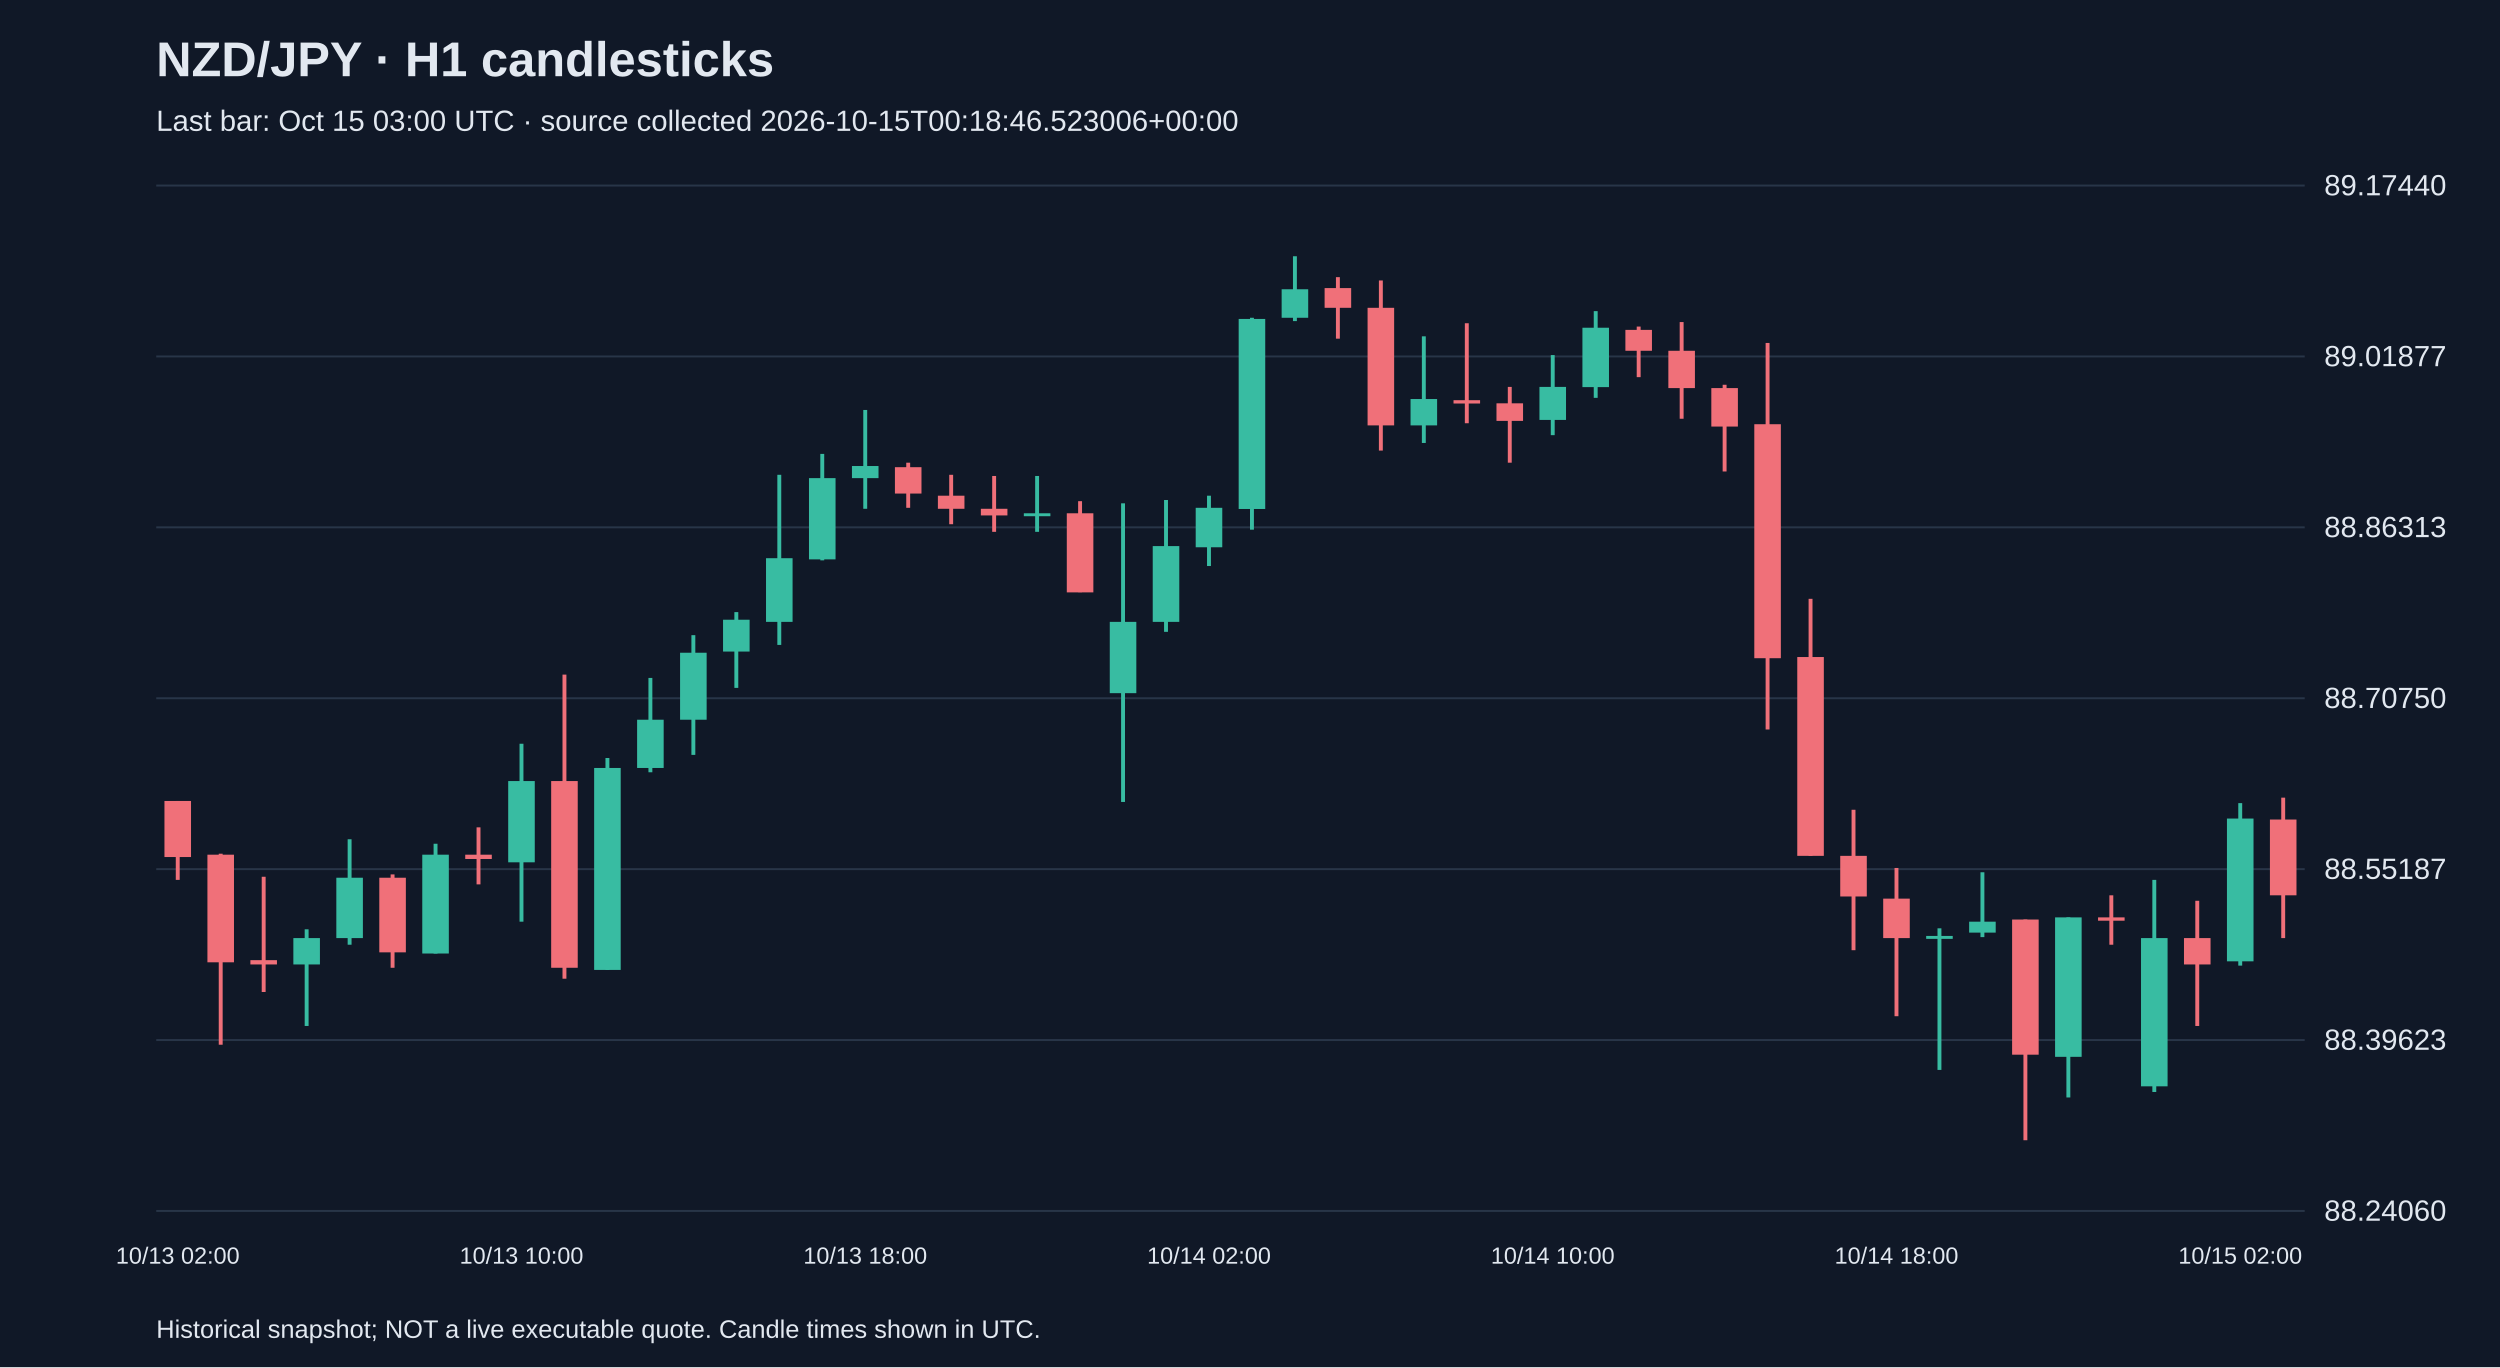
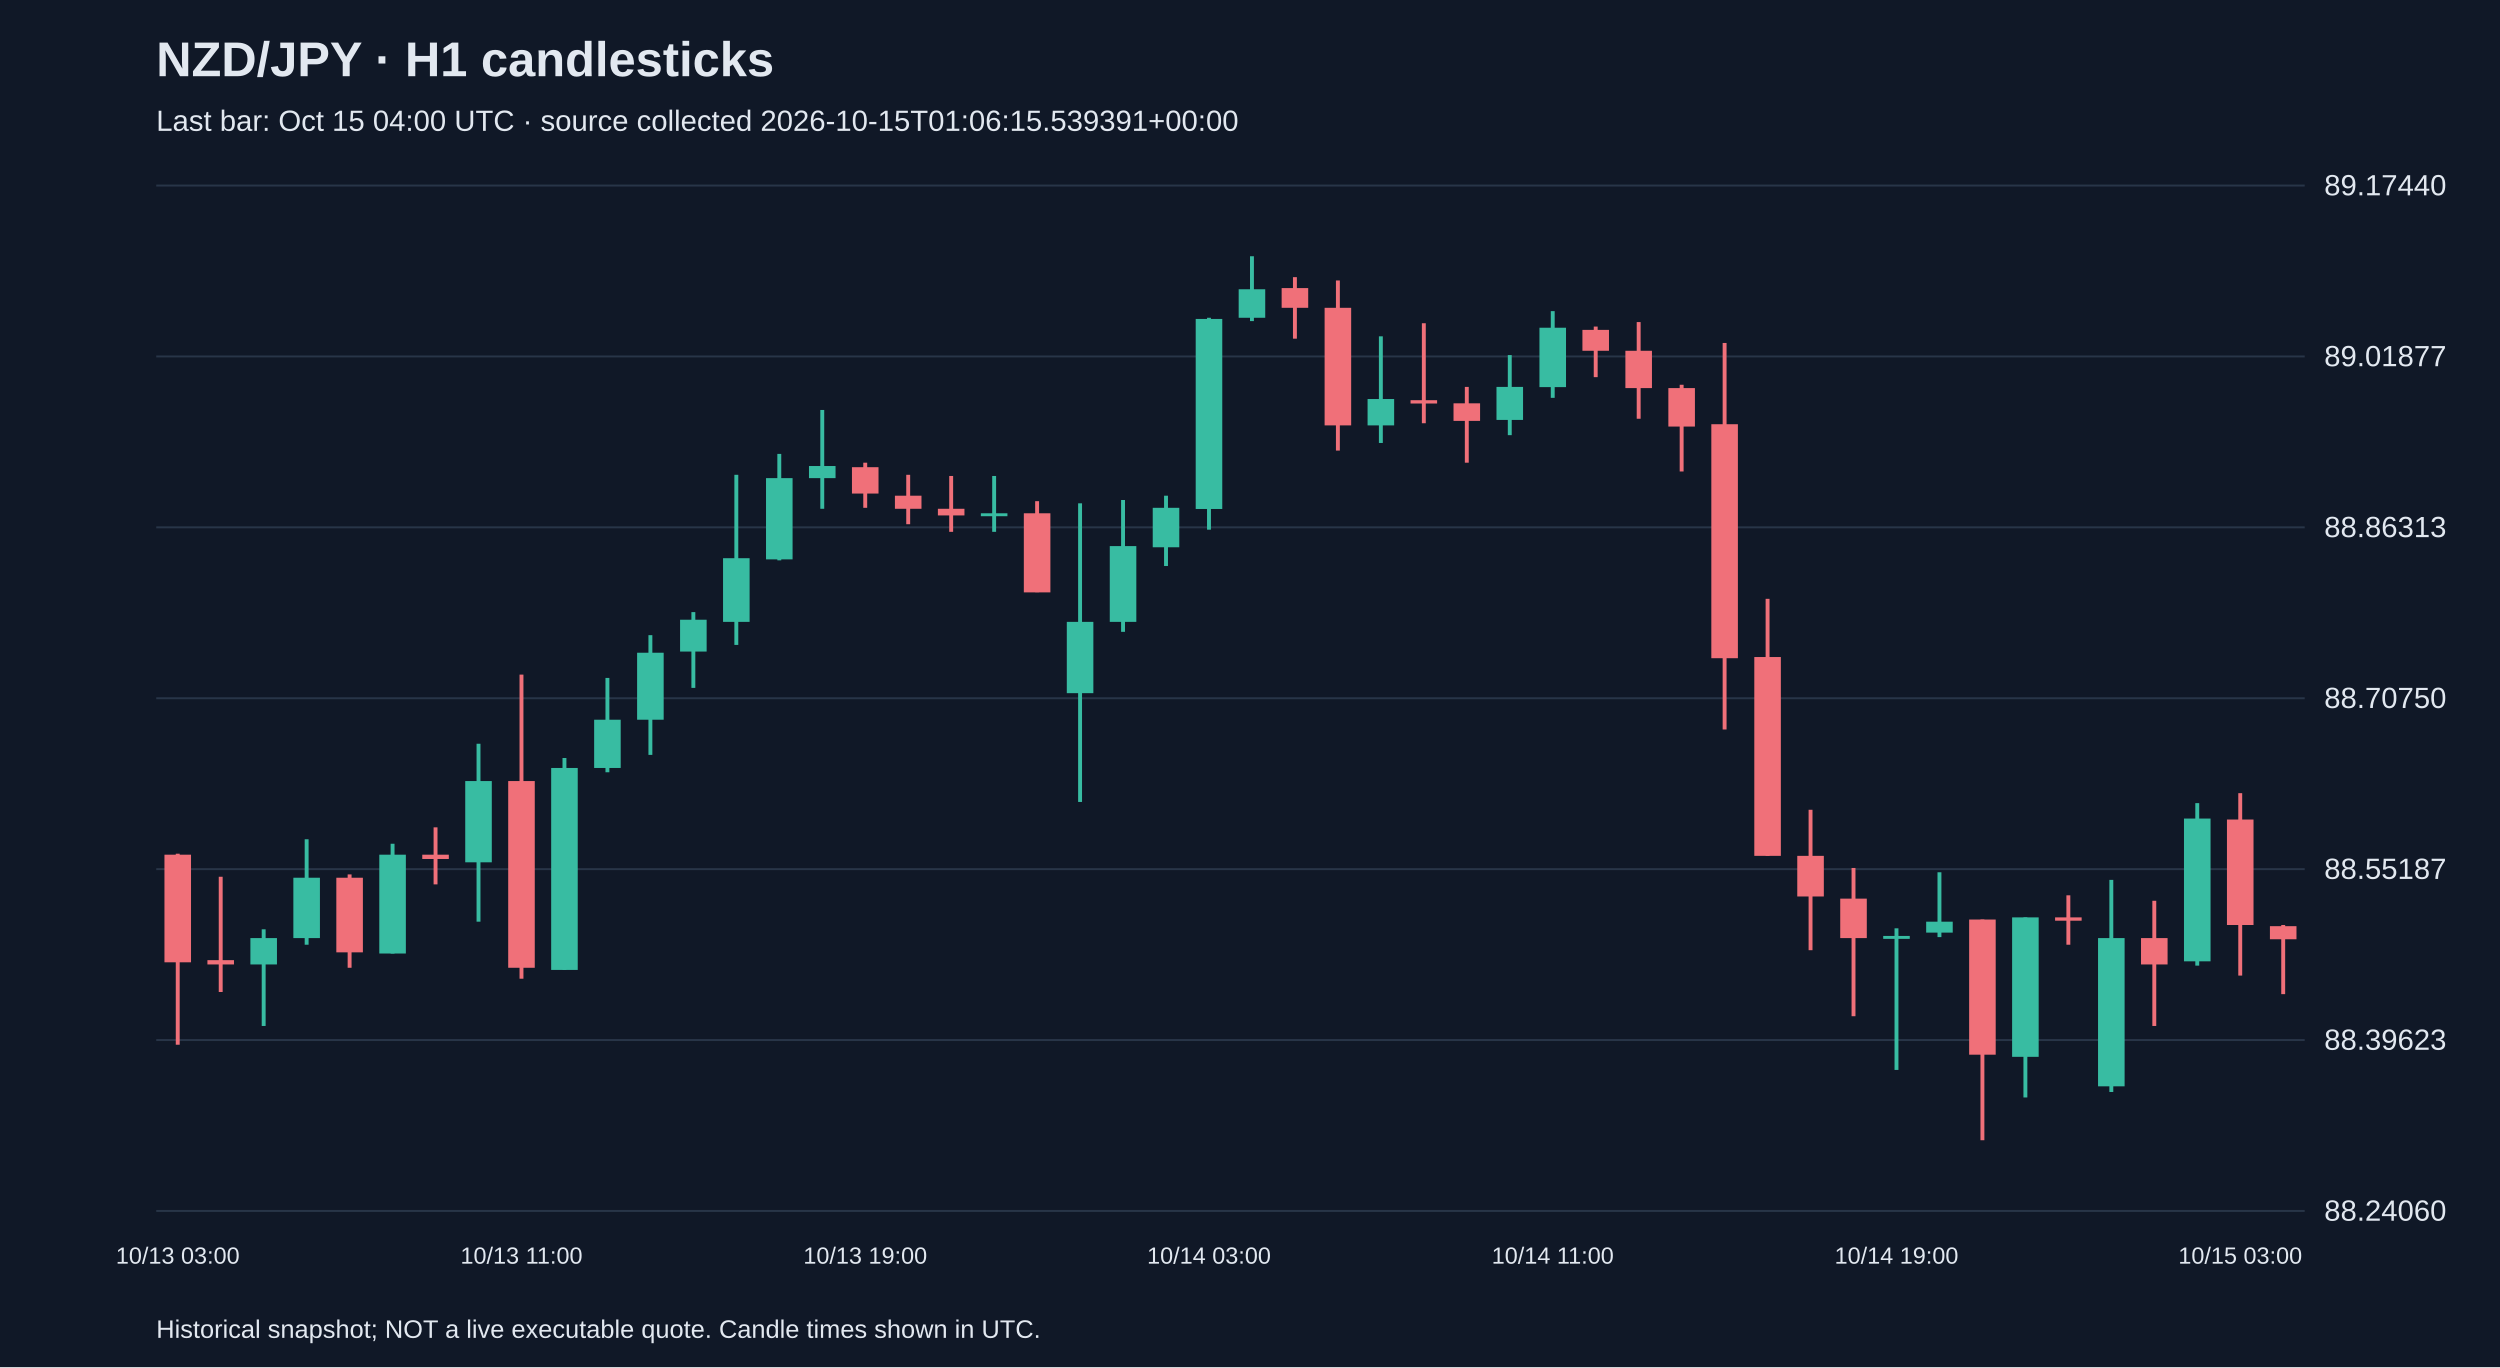
<svg xmlns="http://www.w3.org/2000/svg" viewBox="0 0 1280 700">
  <rect width="100%" height="100%" fill="#101827" />
  <style>text{font-family:Arial,sans-serif;fill:#e2e8f0}</style>
  <text x="80" y="39" font-size="25" font-weight="bold">NZD/JPY · H1 candlesticks</text>
-   <text x="80" y="67" font-size="15" fill="#a6b1c5">Last bar: Oct 15 03:00 UTC · source collected 2026-10-15T00:18:46.523006+00:00</text>
+   <text x="80" y="67" font-size="15" fill="#a6b1c5">Last bar: Oct 15 04:00 UTC · source collected 2026-10-15T01:06:15.539391+00:00</text>
  <line x1="80" y1="620.0" x2="1180" y2="620.0" stroke="#283548" />
  <text x="1190" y="625.0" font-size="15">88.24060</text>
  <line x1="80" y1="532.5" x2="1180" y2="532.5" stroke="#283548" />
  <text x="1190" y="537.5" font-size="15">88.39623</text>
  <line x1="80" y1="445.0" x2="1180" y2="445.0" stroke="#283548" />
  <text x="1190" y="450.0" font-size="15">88.55187</text>
  <line x1="80" y1="357.5" x2="1180" y2="357.5" stroke="#283548" />
  <text x="1190" y="362.5" font-size="15">88.70750</text>
  <line x1="80" y1="270.0" x2="1180" y2="270.0" stroke="#283548" />
  <text x="1190" y="275.0" font-size="15">88.86313</text>
  <line x1="80" y1="182.5" x2="1180" y2="182.5" stroke="#283548" />
  <text x="1190" y="187.5" font-size="15">89.01877</text>
  <line x1="80" y1="95.0" x2="1180" y2="95.0" stroke="#283548" />
  <text x="1190" y="100.0" font-size="15">89.17440</text>
-   <line x1="91.0" y1="410.1" x2="91.0" y2="450.5" stroke="#f07079" stroke-width="2" />
-   <rect x="84.2" y="410.1" width="13.6" height="28.7" fill="#f07079" />
-   <text x="91.0" y="647" text-anchor="middle" font-size="12">10/13 02:00</text>
-   <line x1="113.0" y1="437.1" x2="113.0" y2="534.9" stroke="#f07079" stroke-width="2" />
-   <rect x="106.2" y="437.6" width="13.6" height="55.1" fill="#f07079" />
-   <line x1="135.0" y1="448.9" x2="135.0" y2="507.9" stroke="#f07079" stroke-width="2" />
-   <rect x="128.2" y="491.6" width="13.6" height="2.2" fill="#f07079" />
-   <line x1="157.0" y1="475.8" x2="157.0" y2="525.3" stroke="#38bca2" stroke-width="2" />
-   <rect x="150.2" y="480.3" width="13.6" height="13.5" fill="#38bca2" />
-   <line x1="179.0" y1="429.7" x2="179.0" y2="483.7" stroke="#38bca2" stroke-width="2" />
-   <rect x="172.2" y="449.4" width="13.6" height="30.9" fill="#38bca2" />
-   <line x1="201.0" y1="447.7" x2="201.0" y2="495.5" stroke="#f07079" stroke-width="2" />
-   <rect x="194.2" y="449.4" width="13.6" height="38.2" fill="#f07079" />
-   <line x1="223.0" y1="432.0" x2="223.0" y2="488.2" stroke="#38bca2" stroke-width="2" />
-   <rect x="216.2" y="437.6" width="13.6" height="50.6" fill="#38bca2" />
-   <line x1="245.0" y1="423.6" x2="245.0" y2="452.8" stroke="#f07079" stroke-width="2" />
-   <rect x="238.2" y="437.6" width="13.6" height="2.2" fill="#f07079" />
-   <line x1="267.0" y1="380.8" x2="267.0" y2="471.9" stroke="#38bca2" stroke-width="2" />
-   <rect x="260.2" y="399.9" width="13.6" height="41.6" fill="#38bca2" />
-   <text x="267.0" y="647" text-anchor="middle" font-size="12">10/13 10:00</text>
-   <line x1="289.0" y1="345.4" x2="289.0" y2="501.1" stroke="#f07079" stroke-width="2" />
-   <rect x="282.2" y="399.9" width="13.6" height="95.6" fill="#f07079" />
-   <line x1="311.0" y1="388.1" x2="311.0" y2="496.6" stroke="#38bca2" stroke-width="2" />
-   <rect x="304.2" y="393.2" width="13.6" height="103.4" fill="#38bca2" />
-   <line x1="333.0" y1="347.1" x2="333.0" y2="395.4" stroke="#38bca2" stroke-width="2" />
-   <rect x="326.2" y="368.5" width="13.6" height="24.7" fill="#38bca2" />
-   <line x1="355.0" y1="325.2" x2="355.0" y2="386.5" stroke="#38bca2" stroke-width="2" />
-   <rect x="348.2" y="334.2" width="13.6" height="34.3" fill="#38bca2" />
-   <line x1="377.0" y1="313.4" x2="377.0" y2="352.2" stroke="#38bca2" stroke-width="2" />
-   <rect x="370.2" y="317.3" width="13.6" height="16.3" fill="#38bca2" />
-   <line x1="399.0" y1="243.1" x2="399.0" y2="330.2" stroke="#38bca2" stroke-width="2" />
-   <rect x="392.2" y="285.8" width="13.6" height="32.6" fill="#38bca2" />
-   <line x1="421.0" y1="232.4" x2="421.0" y2="286.9" stroke="#38bca2" stroke-width="2" />
-   <rect x="414.2" y="244.8" width="13.6" height="41.6" fill="#38bca2" />
-   <line x1="443.0" y1="209.9" x2="443.0" y2="260.5" stroke="#38bca2" stroke-width="2" />
-   <rect x="436.2" y="238.6" width="13.6" height="6.2" fill="#38bca2" />
-   <text x="443.0" y="647" text-anchor="middle" font-size="12">10/13 18:00</text>
-   <line x1="465.0" y1="236.9" x2="465.0" y2="260.0" stroke="#f07079" stroke-width="2" />
-   <rect x="458.2" y="239.2" width="13.6" height="13.5" fill="#f07079" />
-   <line x1="487.0" y1="243.1" x2="487.0" y2="268.4" stroke="#f07079" stroke-width="2" />
-   <rect x="480.2" y="253.8" width="13.6" height="6.7" fill="#f07079" />
-   <line x1="509.0" y1="243.7" x2="509.0" y2="272.3" stroke="#f07079" stroke-width="2" />
-   <rect x="502.2" y="260.5" width="13.6" height="3.4" fill="#f07079" />
-   <line x1="531.0" y1="243.7" x2="531.0" y2="272.3" stroke="#38bca2" stroke-width="2" />
-   <rect x="524.2" y="262.8" width="13.6" height="1.5" fill="#38bca2" />
-   <line x1="553.0" y1="256.6" x2="553.0" y2="303.2" stroke="#f07079" stroke-width="2" />
-   <rect x="546.2" y="262.8" width="13.6" height="40.5" fill="#f07079" />
-   <line x1="575.0" y1="257.7" x2="575.0" y2="410.6" stroke="#38bca2" stroke-width="2" />
-   <rect x="568.2" y="318.4" width="13.6" height="36.5" fill="#38bca2" />
-   <line x1="597.0" y1="256.0" x2="597.0" y2="323.5" stroke="#38bca2" stroke-width="2" />
-   <rect x="590.2" y="279.6" width="13.6" height="38.8" fill="#38bca2" />
-   <line x1="619.0" y1="253.8" x2="619.0" y2="289.8" stroke="#38bca2" stroke-width="2" />
-   <rect x="612.2" y="260.0" width="13.6" height="20.2" fill="#38bca2" />
-   <text x="619.0" y="647" text-anchor="middle" font-size="12">10/14 02:00</text>
-   <line x1="641.0" y1="162.7" x2="641.0" y2="271.2" stroke="#38bca2" stroke-width="2" />
-   <rect x="634.2" y="163.3" width="13.6" height="97.3" fill="#38bca2" />
-   <line x1="663.0" y1="131.2" x2="663.0" y2="164.4" stroke="#38bca2" stroke-width="2" />
-   <rect x="656.2" y="148.1" width="13.6" height="14.6" fill="#38bca2" />
-   <line x1="685.0" y1="141.9" x2="685.0" y2="173.4" stroke="#f07079" stroke-width="2" />
-   <rect x="678.2" y="147.5" width="13.6" height="10.1" fill="#f07079" />
-   <line x1="707.0" y1="143.6" x2="707.0" y2="230.7" stroke="#f07079" stroke-width="2" />
-   <rect x="700.2" y="157.6" width="13.6" height="60.2" fill="#f07079" />
-   <line x1="729.0" y1="172.2" x2="729.0" y2="226.8" stroke="#38bca2" stroke-width="2" />
-   <rect x="722.2" y="204.3" width="13.6" height="13.5" fill="#38bca2" />
-   <line x1="751.0" y1="165.5" x2="751.0" y2="216.7" stroke="#f07079" stroke-width="2" />
-   <rect x="744.2" y="204.9" width="13.6" height="1.7" fill="#f07079" />
-   <line x1="773.0" y1="198.1" x2="773.0" y2="236.9" stroke="#f07079" stroke-width="2" />
-   <rect x="766.2" y="206.5" width="13.6" height="9.0" fill="#f07079" />
-   <line x1="795.0" y1="181.8" x2="795.0" y2="222.8" stroke="#38bca2" stroke-width="2" />
-   <rect x="788.2" y="198.1" width="13.6" height="16.9" fill="#38bca2" />
-   <text x="795.0" y="647" text-anchor="middle" font-size="12">10/14 10:00</text>
-   <line x1="817.0" y1="159.3" x2="817.0" y2="203.7" stroke="#38bca2" stroke-width="2" />
-   <rect x="810.2" y="167.8" width="13.6" height="30.4" fill="#38bca2" />
-   <line x1="839.0" y1="167.2" x2="839.0" y2="193.1" stroke="#f07079" stroke-width="2" />
-   <rect x="832.2" y="168.9" width="13.6" height="10.7" fill="#f07079" />
-   <line x1="861.0" y1="164.9" x2="861.0" y2="214.4" stroke="#f07079" stroke-width="2" />
-   <rect x="854.2" y="179.6" width="13.6" height="19.1" fill="#f07079" />
-   <line x1="883.0" y1="197.0" x2="883.0" y2="241.4" stroke="#f07079" stroke-width="2" />
-   <rect x="876.2" y="198.7" width="13.6" height="19.7" fill="#f07079" />
-   <line x1="905.0" y1="175.6" x2="905.0" y2="373.5" stroke="#f07079" stroke-width="2" />
-   <rect x="898.2" y="217.2" width="13.6" height="119.8" fill="#f07079" />
-   <line x1="927.0" y1="306.6" x2="927.0" y2="438.2" stroke="#f07079" stroke-width="2" />
-   <rect x="920.2" y="336.4" width="13.6" height="101.8" fill="#f07079" />
-   <line x1="949.0" y1="414.6" x2="949.0" y2="486.5" stroke="#f07079" stroke-width="2" />
-   <rect x="942.2" y="438.2" width="13.6" height="20.8" fill="#f07079" />
-   <line x1="971.0" y1="444.4" x2="971.0" y2="520.3" stroke="#f07079" stroke-width="2" />
-   <rect x="964.2" y="460.1" width="13.6" height="20.2" fill="#f07079" />
-   <text x="971.0" y="647" text-anchor="middle" font-size="12">10/14 18:00</text>
-   <line x1="993.0" y1="475.3" x2="993.0" y2="547.8" stroke="#38bca2" stroke-width="2" />
-   <rect x="986.2" y="479.2" width="13.6" height="1.5" fill="#38bca2" />
-   <line x1="1015.0" y1="446.6" x2="1015.0" y2="479.8" stroke="#38bca2" stroke-width="2" />
-   <rect x="1008.2" y="471.9" width="13.6" height="5.6" fill="#38bca2" />
-   <line x1="1037.0" y1="470.8" x2="1037.0" y2="583.8" stroke="#f07079" stroke-width="2" />
-   <rect x="1030.2" y="470.8" width="13.6" height="69.2" fill="#f07079" />
-   <line x1="1059.0" y1="469.7" x2="1059.0" y2="561.9" stroke="#38bca2" stroke-width="2" />
-   <rect x="1052.2" y="469.7" width="13.6" height="71.4" fill="#38bca2" />
-   <line x1="1081.0" y1="458.4" x2="1081.0" y2="483.7" stroke="#f07079" stroke-width="2" />
-   <rect x="1074.2" y="469.7" width="13.6" height="1.7" fill="#f07079" />
-   <line x1="1103.0" y1="450.5" x2="1103.0" y2="559.1" stroke="#38bca2" stroke-width="2" />
-   <rect x="1096.2" y="480.3" width="13.6" height="75.9" fill="#38bca2" />
-   <line x1="1125.0" y1="461.2" x2="1125.0" y2="525.3" stroke="#f07079" stroke-width="2" />
-   <rect x="1118.2" y="480.3" width="13.6" height="13.5" fill="#f07079" />
-   <line x1="1147.0" y1="411.2" x2="1147.0" y2="494.4" stroke="#38bca2" stroke-width="2" />
-   <rect x="1140.2" y="419.1" width="13.6" height="73.1" fill="#38bca2" />
-   <text x="1147.0" y="647" text-anchor="middle" font-size="12">10/15 02:00</text>
-   <line x1="1169.0" y1="408.4" x2="1169.0" y2="480.3" stroke="#f07079" stroke-width="2" />
-   <rect x="1162.2" y="419.6" width="13.6" height="38.8" fill="#f07079" />
+   <line x1="91.0" y1="437.1" x2="91.0" y2="534.9" stroke="#f07079" stroke-width="2" />
+   <rect x="84.2" y="437.6" width="13.6" height="55.1" fill="#f07079" />
+   <text x="91.0" y="647" text-anchor="middle" font-size="12">10/13 03:00</text>
+   <line x1="113.0" y1="448.9" x2="113.0" y2="507.9" stroke="#f07079" stroke-width="2" />
+   <rect x="106.2" y="491.6" width="13.6" height="2.2" fill="#f07079" />
+   <line x1="135.0" y1="475.8" x2="135.0" y2="525.3" stroke="#38bca2" stroke-width="2" />
+   <rect x="128.2" y="480.3" width="13.6" height="13.5" fill="#38bca2" />
+   <line x1="157.0" y1="429.7" x2="157.0" y2="483.7" stroke="#38bca2" stroke-width="2" />
+   <rect x="150.2" y="449.4" width="13.6" height="30.9" fill="#38bca2" />
+   <line x1="179.0" y1="447.7" x2="179.0" y2="495.5" stroke="#f07079" stroke-width="2" />
+   <rect x="172.2" y="449.4" width="13.6" height="38.2" fill="#f07079" />
+   <line x1="201.0" y1="432.0" x2="201.0" y2="488.2" stroke="#38bca2" stroke-width="2" />
+   <rect x="194.2" y="437.6" width="13.6" height="50.6" fill="#38bca2" />
+   <line x1="223.0" y1="423.6" x2="223.0" y2="452.8" stroke="#f07079" stroke-width="2" />
+   <rect x="216.2" y="437.6" width="13.6" height="2.2" fill="#f07079" />
+   <line x1="245.0" y1="380.8" x2="245.0" y2="471.9" stroke="#38bca2" stroke-width="2" />
+   <rect x="238.2" y="399.9" width="13.6" height="41.6" fill="#38bca2" />
+   <line x1="267.0" y1="345.4" x2="267.0" y2="501.1" stroke="#f07079" stroke-width="2" />
+   <rect x="260.2" y="399.9" width="13.6" height="95.6" fill="#f07079" />
+   <text x="267.0" y="647" text-anchor="middle" font-size="12">10/13 11:00</text>
+   <line x1="289.0" y1="388.1" x2="289.0" y2="496.6" stroke="#38bca2" stroke-width="2" />
+   <rect x="282.2" y="393.2" width="13.6" height="103.4" fill="#38bca2" />
+   <line x1="311.0" y1="347.1" x2="311.0" y2="395.4" stroke="#38bca2" stroke-width="2" />
+   <rect x="304.2" y="368.5" width="13.6" height="24.7" fill="#38bca2" />
+   <line x1="333.0" y1="325.2" x2="333.0" y2="386.5" stroke="#38bca2" stroke-width="2" />
+   <rect x="326.2" y="334.2" width="13.6" height="34.3" fill="#38bca2" />
+   <line x1="355.0" y1="313.4" x2="355.0" y2="352.2" stroke="#38bca2" stroke-width="2" />
+   <rect x="348.2" y="317.3" width="13.6" height="16.3" fill="#38bca2" />
+   <line x1="377.0" y1="243.1" x2="377.0" y2="330.2" stroke="#38bca2" stroke-width="2" />
+   <rect x="370.2" y="285.8" width="13.6" height="32.6" fill="#38bca2" />
+   <line x1="399.0" y1="232.4" x2="399.0" y2="286.9" stroke="#38bca2" stroke-width="2" />
+   <rect x="392.2" y="244.8" width="13.6" height="41.6" fill="#38bca2" />
+   <line x1="421.0" y1="209.9" x2="421.0" y2="260.5" stroke="#38bca2" stroke-width="2" />
+   <rect x="414.2" y="238.6" width="13.6" height="6.2" fill="#38bca2" />
+   <line x1="443.0" y1="236.9" x2="443.0" y2="260.0" stroke="#f07079" stroke-width="2" />
+   <rect x="436.2" y="239.2" width="13.6" height="13.5" fill="#f07079" />
+   <text x="443.0" y="647" text-anchor="middle" font-size="12">10/13 19:00</text>
+   <line x1="465.0" y1="243.1" x2="465.0" y2="268.4" stroke="#f07079" stroke-width="2" />
+   <rect x="458.2" y="253.8" width="13.6" height="6.7" fill="#f07079" />
+   <line x1="487.0" y1="243.7" x2="487.0" y2="272.3" stroke="#f07079" stroke-width="2" />
+   <rect x="480.2" y="260.5" width="13.6" height="3.4" fill="#f07079" />
+   <line x1="509.0" y1="243.7" x2="509.0" y2="272.3" stroke="#38bca2" stroke-width="2" />
+   <rect x="502.2" y="262.8" width="13.6" height="1.5" fill="#38bca2" />
+   <line x1="531.0" y1="256.6" x2="531.0" y2="303.2" stroke="#f07079" stroke-width="2" />
+   <rect x="524.2" y="262.8" width="13.6" height="40.5" fill="#f07079" />
+   <line x1="553.0" y1="257.7" x2="553.0" y2="410.6" stroke="#38bca2" stroke-width="2" />
+   <rect x="546.2" y="318.4" width="13.6" height="36.5" fill="#38bca2" />
+   <line x1="575.0" y1="256.0" x2="575.0" y2="323.5" stroke="#38bca2" stroke-width="2" />
+   <rect x="568.2" y="279.6" width="13.6" height="38.8" fill="#38bca2" />
+   <line x1="597.0" y1="253.8" x2="597.0" y2="289.8" stroke="#38bca2" stroke-width="2" />
+   <rect x="590.2" y="260.0" width="13.6" height="20.2" fill="#38bca2" />
+   <line x1="619.0" y1="162.7" x2="619.0" y2="271.2" stroke="#38bca2" stroke-width="2" />
+   <rect x="612.2" y="163.3" width="13.6" height="97.3" fill="#38bca2" />
+   <text x="619.0" y="647" text-anchor="middle" font-size="12">10/14 03:00</text>
+   <line x1="641.0" y1="131.2" x2="641.0" y2="164.4" stroke="#38bca2" stroke-width="2" />
+   <rect x="634.2" y="148.1" width="13.6" height="14.6" fill="#38bca2" />
+   <line x1="663.0" y1="141.9" x2="663.0" y2="173.4" stroke="#f07079" stroke-width="2" />
+   <rect x="656.2" y="147.5" width="13.6" height="10.1" fill="#f07079" />
+   <line x1="685.0" y1="143.6" x2="685.0" y2="230.7" stroke="#f07079" stroke-width="2" />
+   <rect x="678.2" y="157.6" width="13.6" height="60.2" fill="#f07079" />
+   <line x1="707.0" y1="172.2" x2="707.0" y2="226.8" stroke="#38bca2" stroke-width="2" />
+   <rect x="700.2" y="204.3" width="13.6" height="13.5" fill="#38bca2" />
+   <line x1="729.0" y1="165.5" x2="729.0" y2="216.7" stroke="#f07079" stroke-width="2" />
+   <rect x="722.2" y="204.9" width="13.6" height="1.7" fill="#f07079" />
+   <line x1="751.0" y1="198.1" x2="751.0" y2="236.9" stroke="#f07079" stroke-width="2" />
+   <rect x="744.2" y="206.5" width="13.6" height="9.0" fill="#f07079" />
+   <line x1="773.0" y1="181.8" x2="773.0" y2="222.8" stroke="#38bca2" stroke-width="2" />
+   <rect x="766.2" y="198.1" width="13.6" height="16.9" fill="#38bca2" />
+   <line x1="795.0" y1="159.3" x2="795.0" y2="203.7" stroke="#38bca2" stroke-width="2" />
+   <rect x="788.2" y="167.8" width="13.6" height="30.4" fill="#38bca2" />
+   <text x="795.0" y="647" text-anchor="middle" font-size="12">10/14 11:00</text>
+   <line x1="817.0" y1="167.2" x2="817.0" y2="193.1" stroke="#f07079" stroke-width="2" />
+   <rect x="810.2" y="168.9" width="13.6" height="10.7" fill="#f07079" />
+   <line x1="839.0" y1="164.9" x2="839.0" y2="214.4" stroke="#f07079" stroke-width="2" />
+   <rect x="832.2" y="179.6" width="13.6" height="19.1" fill="#f07079" />
+   <line x1="861.0" y1="197.0" x2="861.0" y2="241.4" stroke="#f07079" stroke-width="2" />
+   <rect x="854.2" y="198.7" width="13.6" height="19.7" fill="#f07079" />
+   <line x1="883.0" y1="175.6" x2="883.0" y2="373.5" stroke="#f07079" stroke-width="2" />
+   <rect x="876.2" y="217.2" width="13.6" height="119.8" fill="#f07079" />
+   <line x1="905.0" y1="306.6" x2="905.0" y2="438.2" stroke="#f07079" stroke-width="2" />
+   <rect x="898.2" y="336.4" width="13.6" height="101.8" fill="#f07079" />
+   <line x1="927.0" y1="414.6" x2="927.0" y2="486.5" stroke="#f07079" stroke-width="2" />
+   <rect x="920.2" y="438.2" width="13.6" height="20.8" fill="#f07079" />
+   <line x1="949.0" y1="444.4" x2="949.0" y2="520.3" stroke="#f07079" stroke-width="2" />
+   <rect x="942.2" y="460.1" width="13.6" height="20.2" fill="#f07079" />
+   <line x1="971.0" y1="475.3" x2="971.0" y2="547.8" stroke="#38bca2" stroke-width="2" />
+   <rect x="964.2" y="479.2" width="13.6" height="1.5" fill="#38bca2" />
+   <text x="971.0" y="647" text-anchor="middle" font-size="12">10/14 19:00</text>
+   <line x1="993.0" y1="446.6" x2="993.0" y2="479.8" stroke="#38bca2" stroke-width="2" />
+   <rect x="986.2" y="471.9" width="13.6" height="5.6" fill="#38bca2" />
+   <line x1="1015.0" y1="470.8" x2="1015.0" y2="583.8" stroke="#f07079" stroke-width="2" />
+   <rect x="1008.2" y="470.8" width="13.6" height="69.2" fill="#f07079" />
+   <line x1="1037.0" y1="469.7" x2="1037.0" y2="561.9" stroke="#38bca2" stroke-width="2" />
+   <rect x="1030.2" y="469.7" width="13.6" height="71.4" fill="#38bca2" />
+   <line x1="1059.0" y1="458.4" x2="1059.0" y2="483.7" stroke="#f07079" stroke-width="2" />
+   <rect x="1052.2" y="469.7" width="13.6" height="1.7" fill="#f07079" />
+   <line x1="1081.0" y1="450.5" x2="1081.0" y2="559.1" stroke="#38bca2" stroke-width="2" />
+   <rect x="1074.2" y="480.3" width="13.6" height="75.9" fill="#38bca2" />
+   <line x1="1103.0" y1="461.2" x2="1103.0" y2="525.3" stroke="#f07079" stroke-width="2" />
+   <rect x="1096.2" y="480.3" width="13.6" height="13.5" fill="#f07079" />
+   <line x1="1125.0" y1="411.2" x2="1125.0" y2="494.4" stroke="#38bca2" stroke-width="2" />
+   <rect x="1118.2" y="419.1" width="13.6" height="73.1" fill="#38bca2" />
+   <line x1="1147.0" y1="406.1" x2="1147.0" y2="499.5" stroke="#f07079" stroke-width="2" />
+   <rect x="1140.2" y="419.6" width="13.6" height="54.0" fill="#f07079" />
+   <text x="1147.0" y="647" text-anchor="middle" font-size="12">10/15 03:00</text>
+   <line x1="1169.0" y1="473.6" x2="1169.0" y2="509.0" stroke="#f07079" stroke-width="2" />
+   <rect x="1162.2" y="474.2" width="13.6" height="6.7" fill="#f07079" />
  <text x="80" y="685" font-size="13">Historical snapshot; NOT a live executable quote. Candle times shown in UTC.</text>
</svg>
